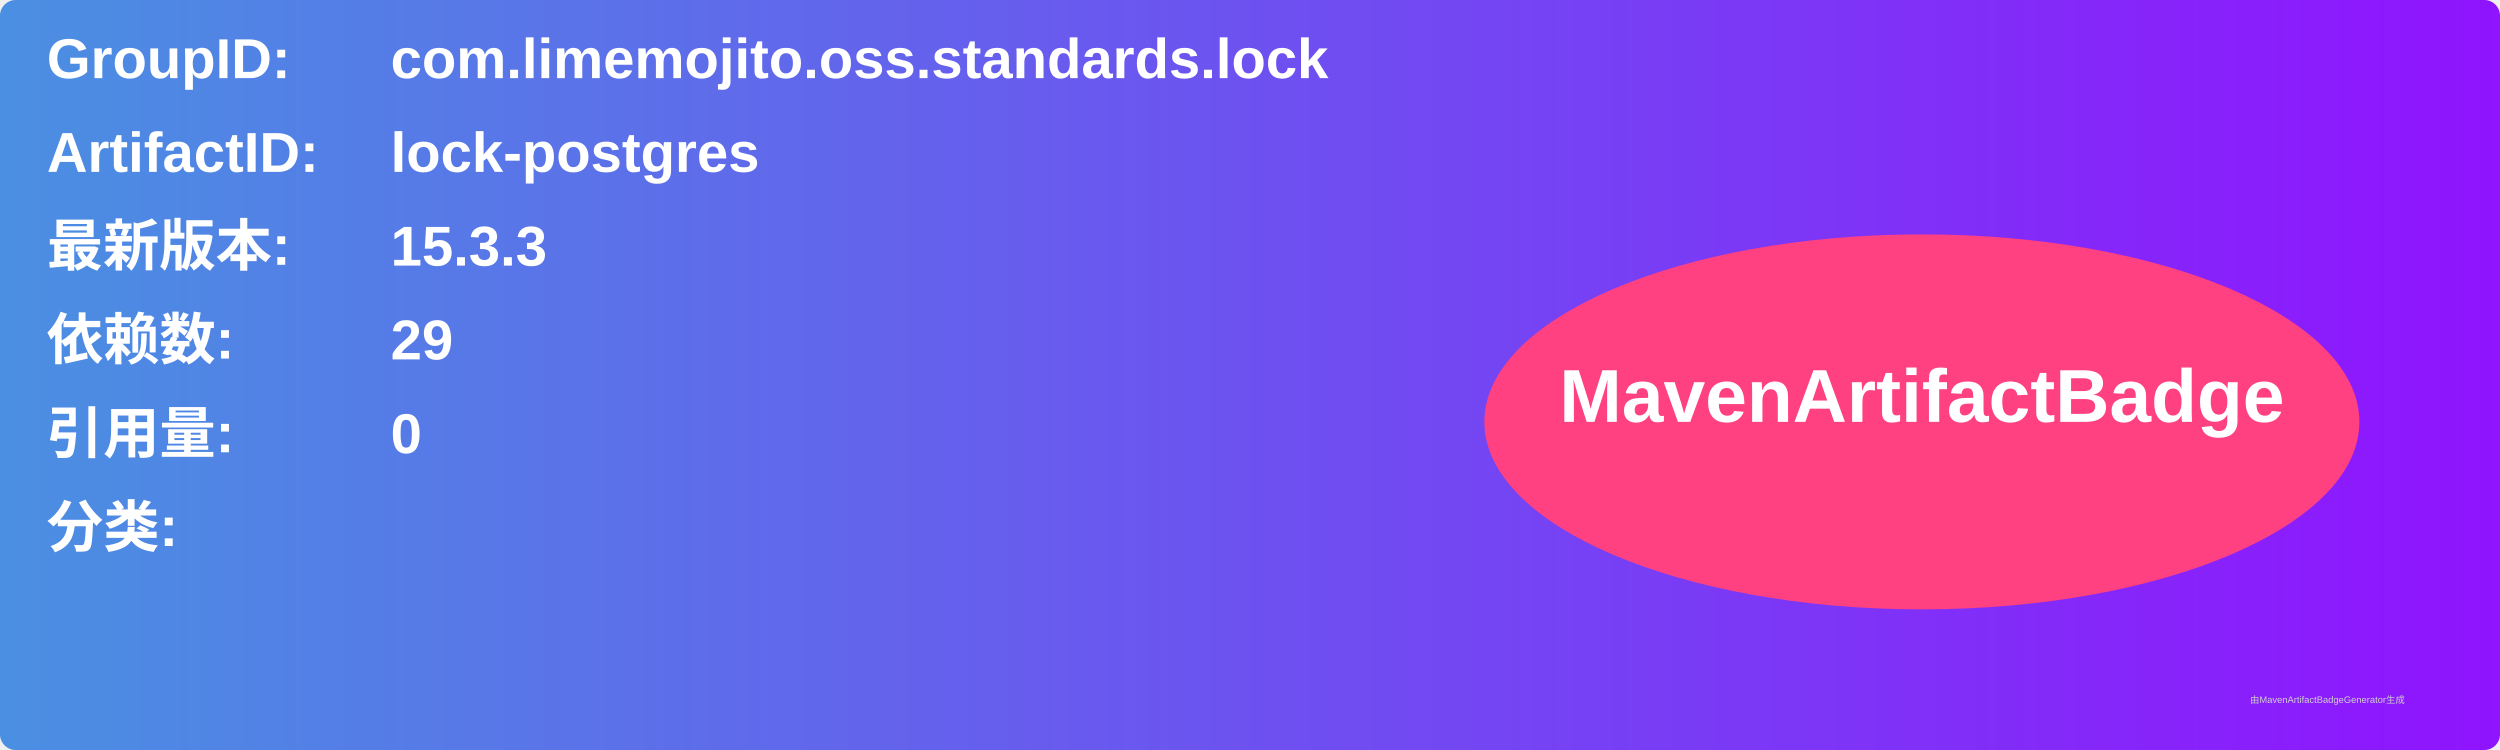
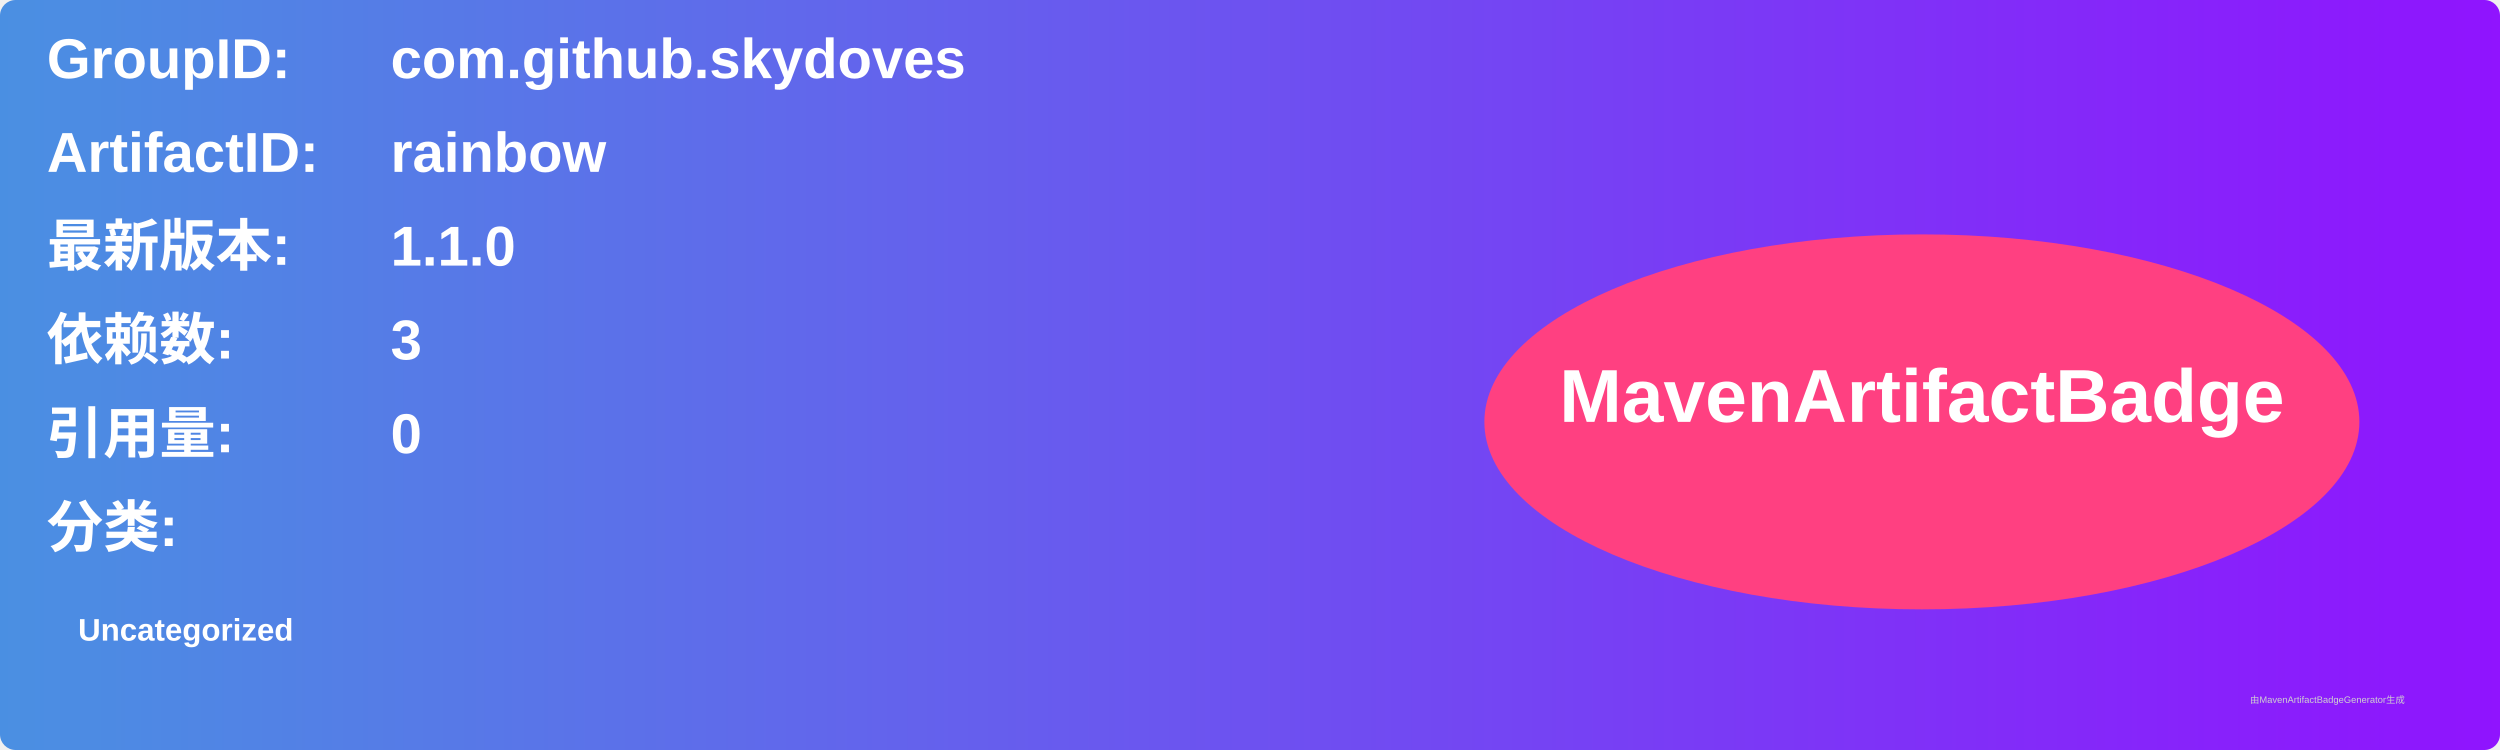
<svg xmlns="http://www.w3.org/2000/svg" width="800" height="240" viewBox="0 0 800 240">
  <linearGradient id="grad" x1="0%" y1="0%" x2="100%" y2="0%">
    <stop offset="0%" stop-color="#4a90e2" />
    <stop offset="100%" stop-color="#9013fe" />
  </linearGradient>
  <rect width="100%" height="100%" rx="5" ry="5" fill="url(#grad)" />
  <g transform="translate(15, 15)">
    <text x="0" y="10" font-family="Arial" font-size="18" fill="white" font-weight="bold" width="260">GroupID:</text>
-     <text x="110" y="10" font-family="Arial" font-size="18" fill="white" font-weight="bold" width="460">com.limemojito.oss.standards.lock</text>
+     <text x="110" y="10" font-family="Arial" font-size="18" fill="white" font-weight="bold" width="460">com.github.skydoves</text>
    <text x="0" y="40" font-family="Arial" font-size="18" fill="white" font-weight="bold" width="260">ArtifactID:</text>
-     <text x="110" y="40" font-family="Arial" font-size="18" fill="white" font-weight="bold" width="460">lock-postgres</text>
+     <text x="110" y="40" font-family="Arial" font-size="18" fill="white" font-weight="bold" width="460">rainbow</text>
    <text x="0" y="70" font-family="Arial" font-size="18" fill="white" font-weight="bold">最新版本:</text>
    <text x="110" y="70" font-family="Arial" font-size="18" fill="white" font-weight="bold">
-       <tspan font-weight="bold">15.3.3</tspan>
+       <tspan font-weight="bold">1.1.0</tspan>
    </text>
    <text x="0" y="100" font-family="Arial" font-size="18" fill="white" font-weight="bold">依赖数: </text>
    <text x="110" y="100" font-family="Arial" font-size="18" fill="white">
-       <tspan font-weight="bold">29</tspan>
+       <tspan font-weight="bold">3</tspan>
    </text>
    <text x="0" y="130" font-family="Arial" font-size="18" fill="white" font-weight="bold">引用量: </text>
    <text x="110" y="130" font-family="Arial" font-size="18" fill="white">
      <tspan font-weight="bold">0</tspan>
    </text>
    <text x="0" y="160" font-family="Arial" font-size="18" fill="white" font-weight="bold">分类:</text>
    <text x="10" y="190" font-family="Arial" font-size="10" fill="white">
-       <tspan font-weight="bold" />
+       <tspan font-weight="bold">Uncategorized</tspan>
    </text>
    <ellipse cx="600" cy="120" rx="140" ry="60" fill="#ff4081" />
    <text x="600" y="120" text-anchor="middle" font-family="Arial" font-size="24" fill="white" font-weight="bold">MavenArtifactBadge</text>
  </g>
  <text x="720" y="225" font-family="Arial" font-size="3" fill="#d0d0d0">由MavenArtifactBadgeGenerator生成</text>
</svg>
